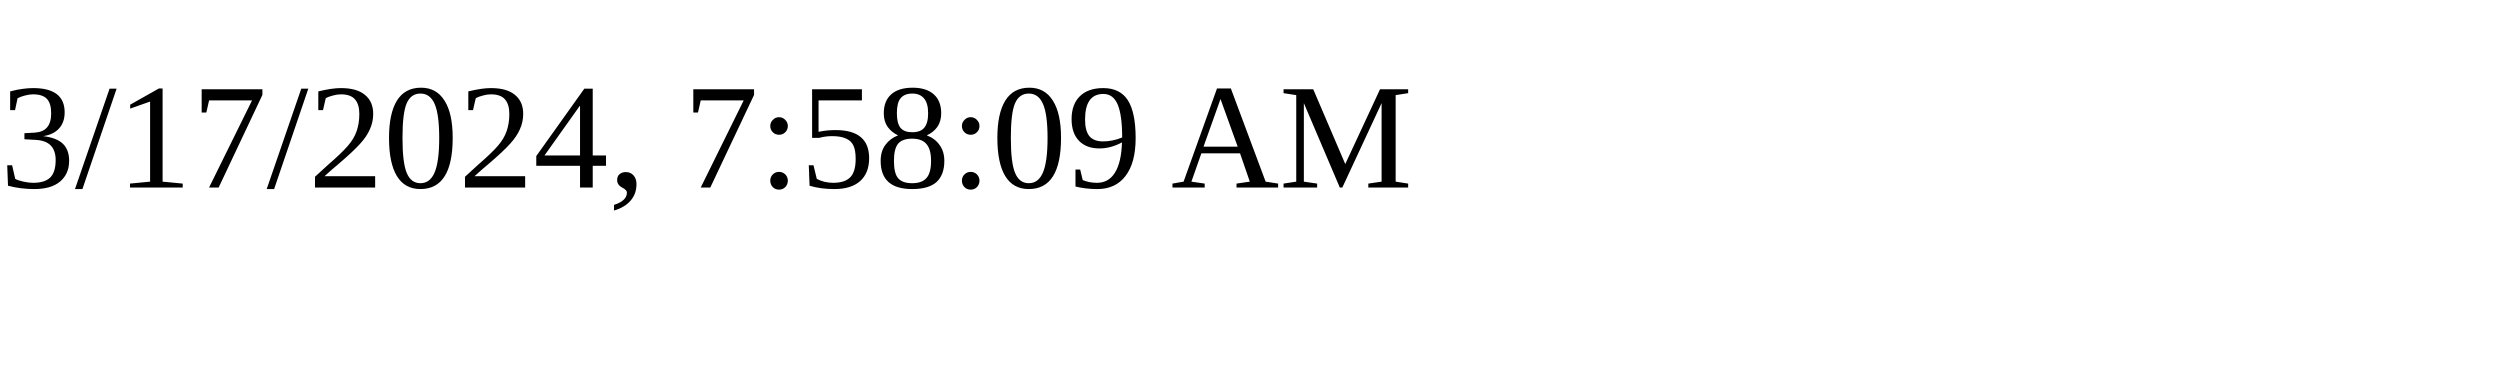
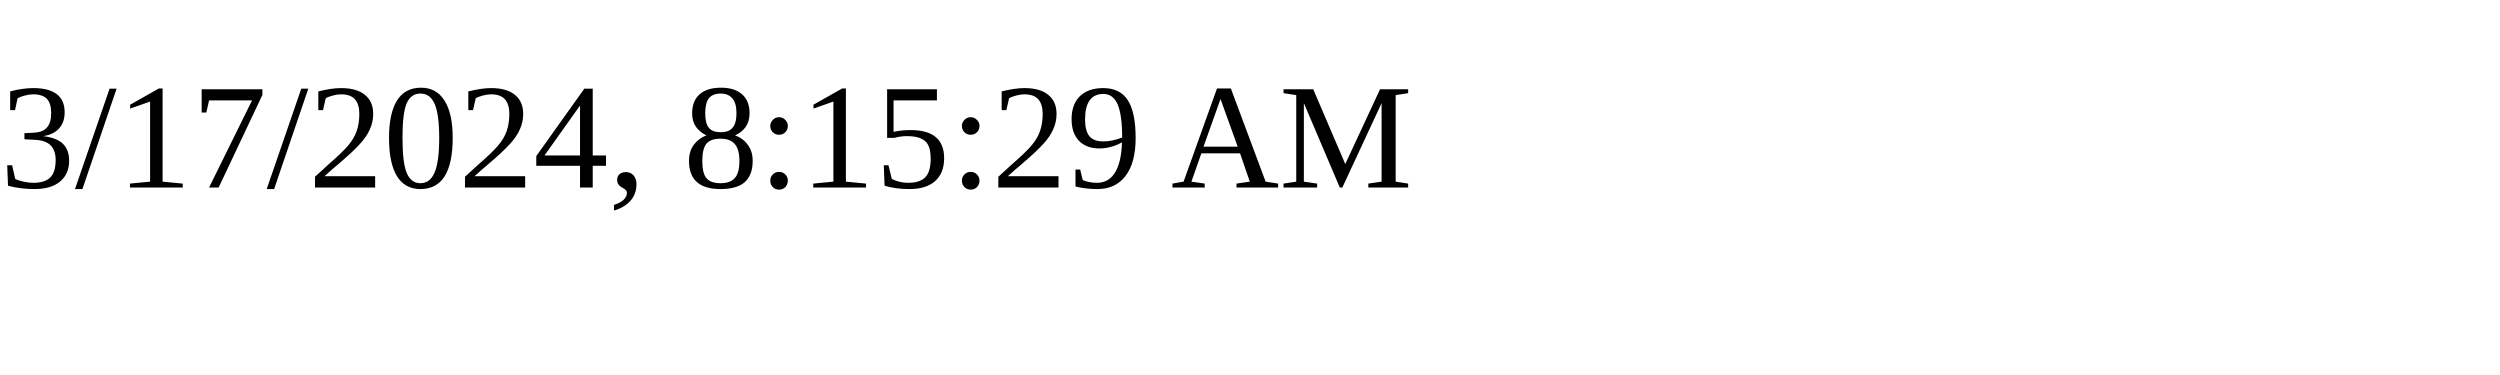
<svg xmlns="http://www.w3.org/2000/svg" height="30" width="200">
-   <text x="0" y="15">3/17/2024, 7:58:09 AM</text>
+   <text x="0" y="15">3/17/2024, 8:15:29 AM</text>
</svg>
